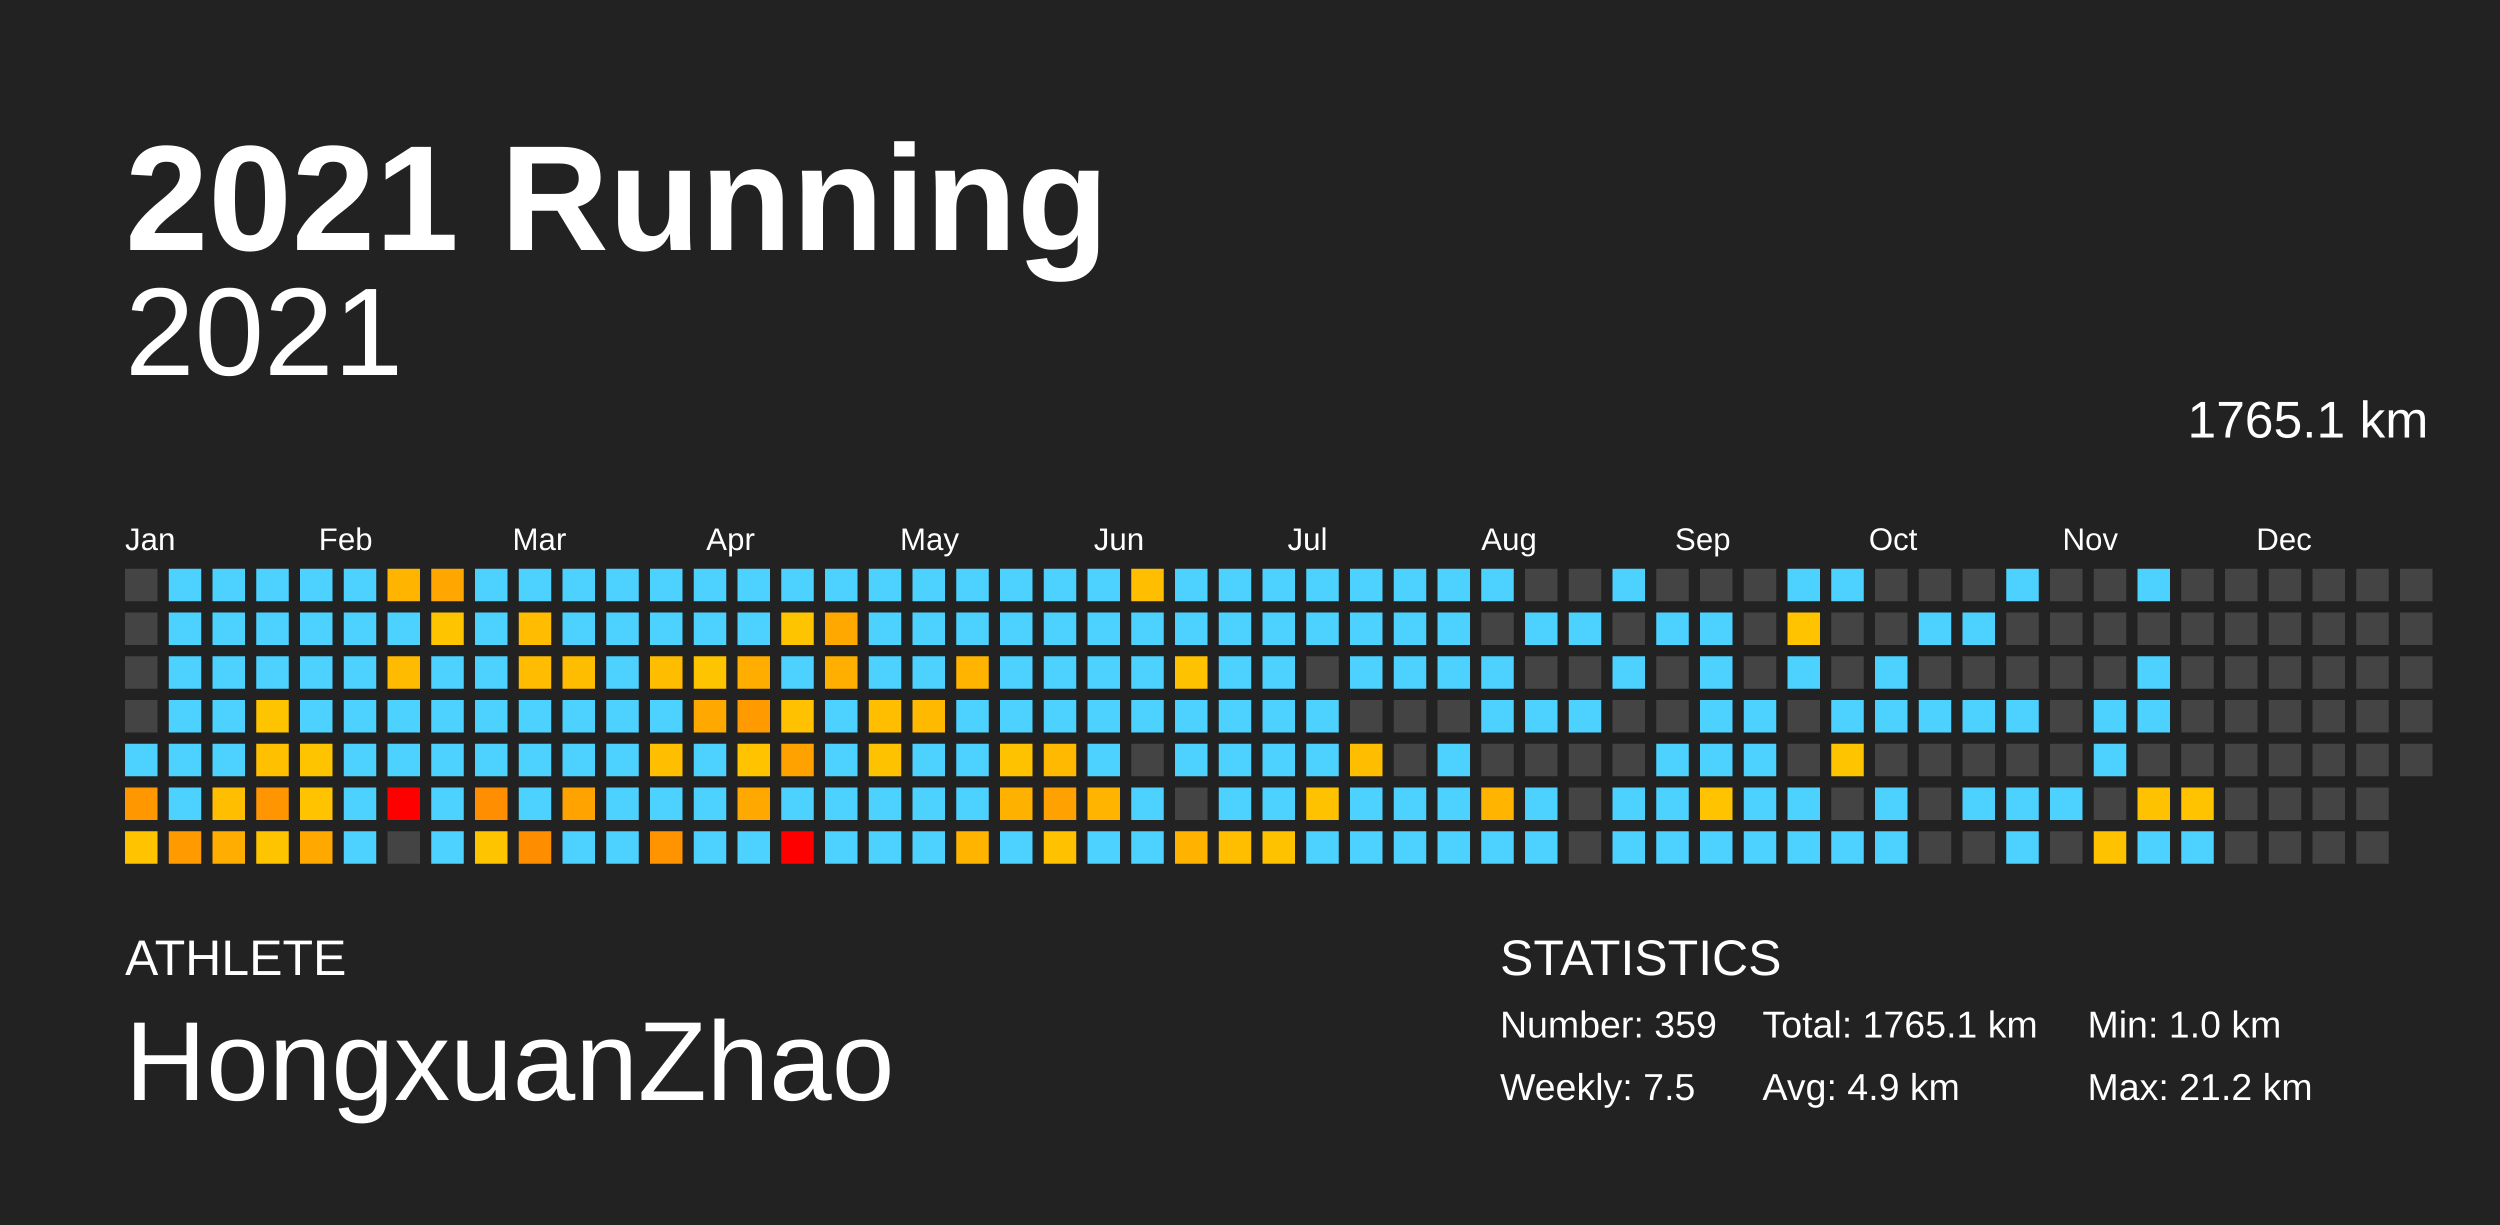
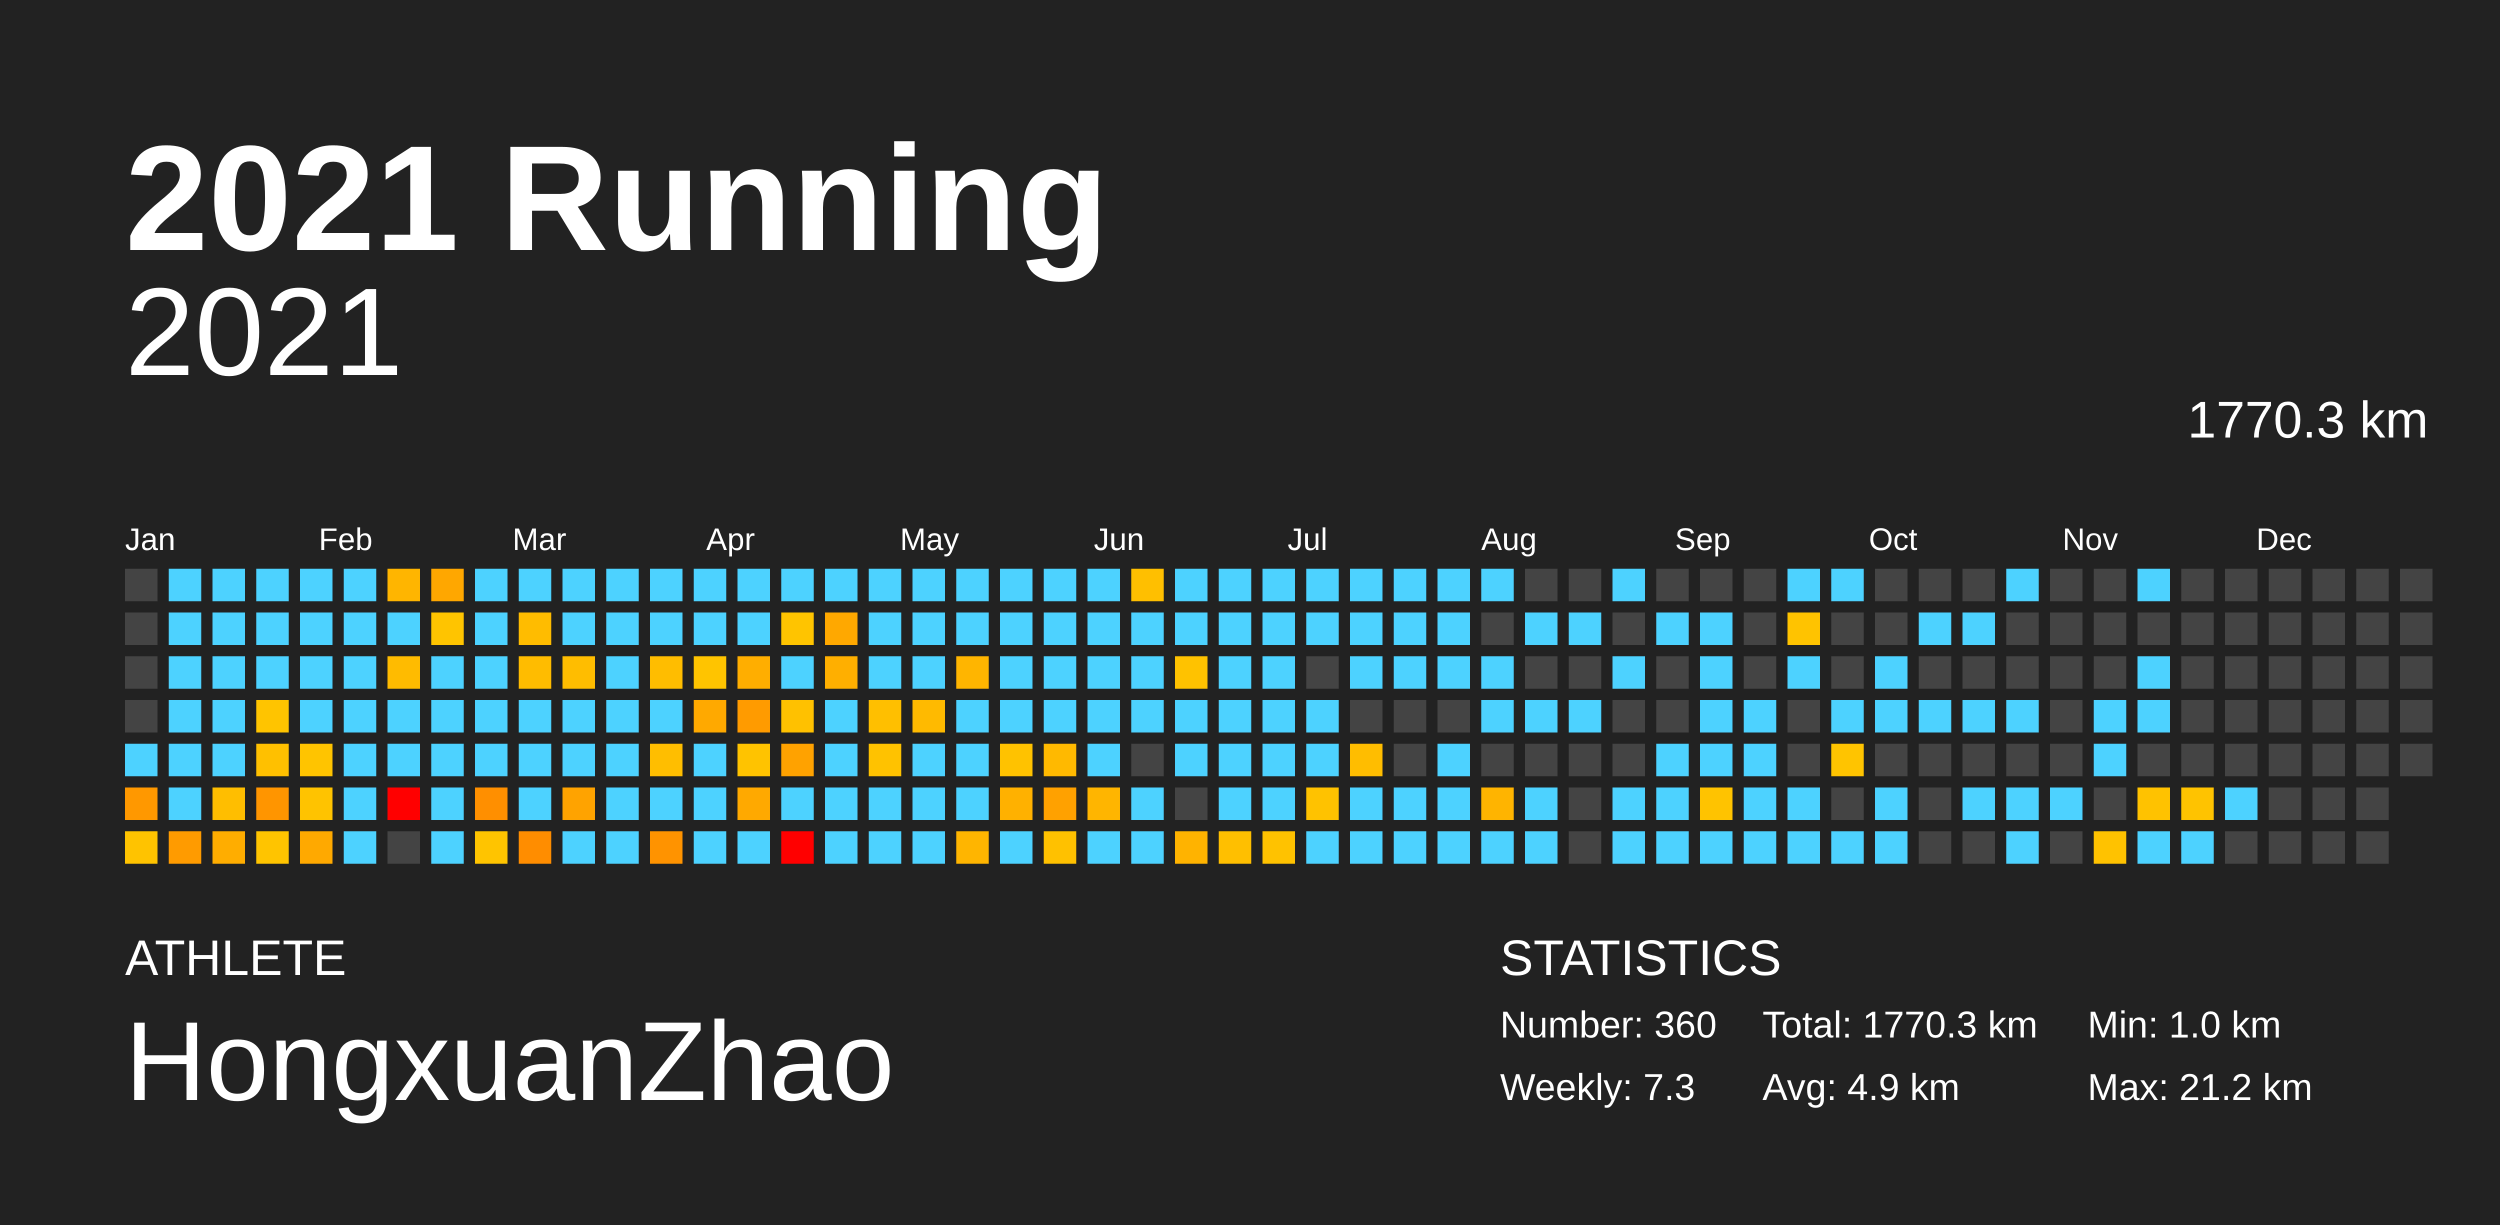
<svg xmlns="http://www.w3.org/2000/svg" baseProfile="full" height="98mm" version="1.1" viewBox="0,0,200,98" width="200mm">
  <defs />
  <rect fill="#222222" height="98" width="200" x="0" y="0" />
  <text fill="#FFFFFF" style="font-size:12px; font-family:Arial; font-weight:bold;" x="10" y="20">2021 Running</text>
  <text fill="#FFFFFF" style="font-size:4px; font-family:Arial" x="10" y="78">ATHLETE</text>
  <text fill="#FFFFFF" style="font-size:9px; font-family:Arial" x="10" y="88">HongxuanZhao</text>
  <text fill="#FFFFFF" style="font-size:4px; font-family:Arial" x="120" y="78">STATISTICS</text>
-   <text fill="#FFFFFF" style="font-size:3px; font-family:Arial" x="120" y="83">Number: 359</text>
-   <text fill="#FFFFFF" style="font-size:3px; font-family:Arial" x="120" y="88">Weekly: 7.5</text>
-   <text fill="#FFFFFF" style="font-size:3px; font-family:Arial" x="141" y="83">Total: 1765.1 km</text>
+   <text fill="#FFFFFF" style="font-size:3px; font-family:Arial" x="120" y="83">Number: 360</text>
+   <text fill="#FFFFFF" style="font-size:3px; font-family:Arial" x="120" y="88">Weekly: 7.3</text>
+   <text fill="#FFFFFF" style="font-size:3px; font-family:Arial" x="141" y="83">Total: 1770.3 km</text>
  <text fill="#FFFFFF" style="font-size:3px; font-family:Arial" x="141" y="88">Avg: 4.9 km</text>
  <text fill="#FFFFFF" style="font-size:3px; font-family:Arial" x="167" y="83">Min: 1.0 km</text>
  <text fill="#FFFFFF" style="font-size:3px; font-family:Arial" x="167" y="88">Max: 21.2 km</text>
  <text alignment-baseline="hanging" fill="#FFFFFF" style="font-size:10.0px; font-family:Arial;" x="10" y="30">2021</text>
-   <text alignment-baseline="hanging" fill="#FFFFFF" style="font-size:4.125px; font-family:Arial;" x="175" y="35">1765.1 km</text>
+   <text alignment-baseline="hanging" fill="#FFFFFF" style="font-size:4.125px; font-family:Arial;" x="175" y="35">1770.3 km</text>
  <text fill="#FFFFFF" style="font-size:2.5px; font-family:Arial" x="10.0" y="44">Jan</text>
  <text fill="#FFFFFF" style="font-size:2.5px; font-family:Arial" x="25.5" y="44">Feb</text>
  <text fill="#FFFFFF" style="font-size:2.5px; font-family:Arial" x="41.0" y="44">Mar</text>
  <text fill="#FFFFFF" style="font-size:2.5px; font-family:Arial" x="56.5" y="44">Apr</text>
  <text fill="#FFFFFF" style="font-size:2.5px; font-family:Arial" x="72.0" y="44">May</text>
  <text fill="#FFFFFF" style="font-size:2.5px; font-family:Arial" x="87.5" y="44">Jun</text>
  <text fill="#FFFFFF" style="font-size:2.5px; font-family:Arial" x="103.0" y="44">Jul</text>
  <text fill="#FFFFFF" style="font-size:2.5px; font-family:Arial" x="118.5" y="44">Aug</text>
  <text fill="#FFFFFF" style="font-size:2.5px; font-family:Arial" x="134.0" y="44">Sep</text>
  <text fill="#FFFFFF" style="font-size:2.5px; font-family:Arial" x="149.5" y="44">Oct</text>
  <text fill="#FFFFFF" style="font-size:2.5px; font-family:Arial" x="165.0" y="44">Nov</text>
  <text fill="#FFFFFF" style="font-size:2.5px; font-family:Arial" x="180.5" y="44">Dec</text>
  <rect fill="#444444" height="2.6" width="2.6" x="10.0" y="45.5" />
  <rect fill="#444444" height="2.6" width="2.6" x="10.0" y="49.0" />
  <rect fill="#444444" height="2.6" width="2.6" x="10.0" y="52.5" />
  <rect fill="#444444" height="2.6" width="2.6" x="10.0" y="56.0" />
  <rect fill="#4dd2ff" height="2.6" width="2.6" x="10.0" y="59.5" />
  <rect fill="#ff9800" height="2.6" width="2.6" x="10.0" y="63.0" />
  <rect fill="#ffc300" height="2.6" width="2.6" x="10.0" y="66.5" />
  <rect fill="#4dd2ff" height="2.6" width="2.6" x="13.5" y="45.5" />
  <rect fill="#4dd2ff" height="2.6" width="2.6" x="13.5" y="49.0" />
  <rect fill="#4dd2ff" height="2.6" width="2.6" x="13.5" y="52.5" />
  <rect fill="#4dd2ff" height="2.6" width="2.6" x="13.5" y="56.0" />
  <rect fill="#4dd2ff" height="2.6" width="2.6" x="13.5" y="59.5" />
  <rect fill="#4dd2ff" height="2.6" width="2.6" x="13.5" y="63.0" />
  <rect fill="#ff9b00" height="2.6" width="2.6" x="13.5" y="66.5" />
  <rect fill="#4dd2ff" height="2.6" width="2.6" x="17.0" y="45.5" />
  <rect fill="#4dd2ff" height="2.6" width="2.6" x="17.0" y="49.0" />
  <rect fill="#4dd2ff" height="2.6" width="2.6" x="17.0" y="52.5" />
  <rect fill="#4dd2ff" height="2.6" width="2.6" x="17.0" y="56.0" />
  <rect fill="#4dd2ff" height="2.6" width="2.6" x="17.0" y="59.5" />
  <rect fill="#ffbe00" height="2.6" width="2.6" x="17.0" y="63.0" />
  <rect fill="#ffad00" height="2.6" width="2.6" x="17.0" y="66.5" />
  <rect fill="#4dd2ff" height="2.6" width="2.6" x="20.5" y="45.5" />
  <rect fill="#4dd2ff" height="2.6" width="2.6" x="20.5" y="49.0" />
  <rect fill="#4dd2ff" height="2.6" width="2.6" x="20.5" y="52.5" />
  <rect fill="#ffc400" height="2.6" width="2.6" x="20.5" y="56.0" />
  <rect fill="#ffc000" height="2.6" width="2.6" x="20.5" y="59.5" />
  <rect fill="#ff9500" height="2.6" width="2.6" x="20.5" y="63.0" />
  <rect fill="#ffc400" height="2.6" width="2.6" x="20.5" y="66.5" />
  <rect fill="#4dd2ff" height="2.6" width="2.6" x="24.0" y="45.5" />
  <rect fill="#4dd2ff" height="2.6" width="2.6" x="24.0" y="49.0" />
  <rect fill="#4dd2ff" height="2.6" width="2.6" x="24.0" y="52.5" />
  <rect fill="#4dd2ff" height="2.6" width="2.6" x="24.0" y="56.0" />
  <rect fill="#ffc400" height="2.6" width="2.6" x="24.0" y="59.5" />
  <rect fill="#ffc300" height="2.6" width="2.6" x="24.0" y="63.0" />
  <rect fill="#ffa900" height="2.6" width="2.6" x="24.0" y="66.5" />
  <rect fill="#4dd2ff" height="2.6" width="2.6" x="27.5" y="45.5" />
  <rect fill="#4dd2ff" height="2.6" width="2.6" x="27.5" y="49.0" />
  <rect fill="#4dd2ff" height="2.6" width="2.6" x="27.5" y="52.5" />
  <rect fill="#4dd2ff" height="2.6" width="2.6" x="27.5" y="56.0" />
  <rect fill="#4dd2ff" height="2.6" width="2.6" x="27.5" y="59.5" />
  <rect fill="#4dd2ff" height="2.6" width="2.6" x="27.5" y="63.0" />
  <rect fill="#4dd2ff" height="2.6" width="2.6" x="27.5" y="66.5" />
  <rect fill="#ffb500" height="2.6" width="2.6" x="31.0" y="45.5" />
  <rect fill="#4dd2ff" height="2.6" width="2.6" x="31.0" y="49.0" />
  <rect fill="#ffbb00" height="2.6" width="2.6" x="31.0" y="52.5" />
  <rect fill="#4dd2ff" height="2.6" width="2.6" x="31.0" y="56.0" />
  <rect fill="#4dd2ff" height="2.6" width="2.6" x="31.0" y="59.5" />
  <rect fill="red" height="2.6" width="2.6" x="31.0" y="63.0" />
  <rect fill="#444444" height="2.6" width="2.6" x="31.0" y="66.5" />
  <rect fill="#ffa700" height="2.6" width="2.6" x="34.5" y="45.5" />
  <rect fill="#ffc400" height="2.6" width="2.6" x="34.5" y="49.0" />
  <rect fill="#4dd2ff" height="2.6" width="2.6" x="34.5" y="52.5" />
  <rect fill="#4dd2ff" height="2.6" width="2.6" x="34.5" y="56.0" />
  <rect fill="#4dd2ff" height="2.6" width="2.6" x="34.5" y="59.5" />
  <rect fill="#4dd2ff" height="2.6" width="2.6" x="34.5" y="63.0" />
  <rect fill="#4dd2ff" height="2.6" width="2.6" x="34.5" y="66.5" />
  <rect fill="#4dd2ff" height="2.6" width="2.6" x="38.0" y="45.5" />
  <rect fill="#4dd2ff" height="2.6" width="2.6" x="38.0" y="49.0" />
  <rect fill="#4dd2ff" height="2.6" width="2.6" x="38.0" y="52.5" />
  <rect fill="#4dd2ff" height="2.6" width="2.6" x="38.0" y="56.0" />
  <rect fill="#4dd2ff" height="2.6" width="2.6" x="38.0" y="59.5" />
  <rect fill="#ff8f00" height="2.6" width="2.6" x="38.0" y="63.0" />
  <rect fill="#ffc400" height="2.6" width="2.6" x="38.0" y="66.5" />
  <rect fill="#4dd2ff" height="2.6" width="2.6" x="41.5" y="45.5" />
  <rect fill="#ffbc00" height="2.6" width="2.6" x="41.5" y="49.0" />
  <rect fill="#ffbc00" height="2.6" width="2.6" x="41.5" y="52.5" />
  <rect fill="#4dd2ff" height="2.6" width="2.6" x="41.5" y="56.0" />
  <rect fill="#4dd2ff" height="2.6" width="2.6" x="41.5" y="59.5" />
  <rect fill="#4dd2ff" height="2.6" width="2.6" x="41.5" y="63.0" />
  <rect fill="#ff8d00" height="2.6" width="2.6" x="41.5" y="66.5" />
  <rect fill="#4dd2ff" height="2.6" width="2.6" x="45.0" y="45.5" />
  <rect fill="#4dd2ff" height="2.6" width="2.6" x="45.0" y="49.0" />
  <rect fill="#ffbd00" height="2.6" width="2.6" x="45.0" y="52.5" />
  <rect fill="#4dd2ff" height="2.6" width="2.6" x="45.0" y="56.0" />
  <rect fill="#4dd2ff" height="2.6" width="2.6" x="45.0" y="59.5" />
  <rect fill="#ffa300" height="2.6" width="2.6" x="45.0" y="63.0" />
  <rect fill="#4dd2ff" height="2.6" width="2.6" x="45.0" y="66.5" />
  <rect fill="#4dd2ff" height="2.6" width="2.6" x="48.5" y="45.5" />
  <rect fill="#4dd2ff" height="2.6" width="2.6" x="48.5" y="49.0" />
  <rect fill="#4dd2ff" height="2.6" width="2.6" x="48.5" y="52.5" />
  <rect fill="#4dd2ff" height="2.6" width="2.6" x="48.5" y="56.0" />
  <rect fill="#4dd2ff" height="2.6" width="2.6" x="48.5" y="59.5" />
  <rect fill="#4dd2ff" height="2.6" width="2.6" x="48.5" y="63.0" />
  <rect fill="#4dd2ff" height="2.6" width="2.6" x="48.5" y="66.5" />
  <rect fill="#4dd2ff" height="2.6" width="2.6" x="52.0" y="45.5" />
  <rect fill="#4dd2ff" height="2.6" width="2.6" x="52.0" y="49.0" />
  <rect fill="#ffbd00" height="2.6" width="2.6" x="52.0" y="52.5" />
  <rect fill="#4dd2ff" height="2.6" width="2.6" x="52.0" y="56.0" />
  <rect fill="#ffbe00" height="2.6" width="2.6" x="52.0" y="59.5" />
  <rect fill="#4dd2ff" height="2.6" width="2.6" x="52.0" y="63.0" />
  <rect fill="#ff9300" height="2.6" width="2.6" x="52.0" y="66.5" />
  <rect fill="#4dd2ff" height="2.6" width="2.6" x="55.5" y="45.5" />
  <rect fill="#4dd2ff" height="2.6" width="2.6" x="55.5" y="49.0" />
  <rect fill="#ffc400" height="2.6" width="2.6" x="55.5" y="52.5" />
  <rect fill="#ffa900" height="2.6" width="2.6" x="55.5" y="56.0" />
  <rect fill="#4dd2ff" height="2.6" width="2.6" x="55.5" y="59.5" />
  <rect fill="#4dd2ff" height="2.6" width="2.6" x="55.5" y="63.0" />
  <rect fill="#4dd2ff" height="2.6" width="2.6" x="55.5" y="66.5" />
  <rect fill="#4dd2ff" height="2.6" width="2.6" x="59.0" y="45.5" />
  <rect fill="#4dd2ff" height="2.6" width="2.6" x="59.0" y="49.0" />
  <rect fill="#ffae00" height="2.6" width="2.6" x="59.0" y="52.5" />
  <rect fill="#ff9b00" height="2.6" width="2.6" x="59.0" y="56.0" />
  <rect fill="#ffc300" height="2.6" width="2.6" x="59.0" y="59.5" />
  <rect fill="#ffa900" height="2.6" width="2.6" x="59.0" y="63.0" />
  <rect fill="#4dd2ff" height="2.6" width="2.6" x="59.0" y="66.5" />
  <rect fill="#4dd2ff" height="2.6" width="2.6" x="62.5" y="45.5" />
  <rect fill="#ffc400" height="2.6" width="2.6" x="62.5" y="49.0" />
  <rect fill="#4dd2ff" height="2.6" width="2.6" x="62.5" y="52.5" />
  <rect fill="#ffc100" height="2.6" width="2.6" x="62.5" y="56.0" />
  <rect fill="#ffa200" height="2.6" width="2.6" x="62.5" y="59.5" />
  <rect fill="#4dd2ff" height="2.6" width="2.6" x="62.5" y="63.0" />
  <rect fill="red" height="2.6" width="2.6" x="62.5" y="66.5" />
  <rect fill="#4dd2ff" height="2.6" width="2.6" x="66.0" y="45.5" />
  <rect fill="#ffa800" height="2.6" width="2.6" x="66.0" y="49.0" />
  <rect fill="#ffaf00" height="2.6" width="2.6" x="66.0" y="52.5" />
  <rect fill="#4dd2ff" height="2.6" width="2.6" x="66.0" y="56.0" />
  <rect fill="#4dd2ff" height="2.6" width="2.6" x="66.0" y="59.5" />
  <rect fill="#4dd2ff" height="2.6" width="2.6" x="66.0" y="63.0" />
  <rect fill="#4dd2ff" height="2.6" width="2.6" x="66.0" y="66.5" />
  <rect fill="#4dd2ff" height="2.6" width="2.6" x="69.5" y="45.5" />
  <rect fill="#4dd2ff" height="2.6" width="2.6" x="69.5" y="49.0" />
  <rect fill="#4dd2ff" height="2.6" width="2.6" x="69.5" y="52.5" />
  <rect fill="#ffbf00" height="2.6" width="2.6" x="69.5" y="56.0" />
  <rect fill="#ffc200" height="2.6" width="2.6" x="69.5" y="59.5" />
  <rect fill="#4dd2ff" height="2.6" width="2.6" x="69.5" y="63.0" />
  <rect fill="#4dd2ff" height="2.6" width="2.6" x="69.5" y="66.5" />
  <rect fill="#4dd2ff" height="2.6" width="2.6" x="73.0" y="45.5" />
  <rect fill="#4dd2ff" height="2.6" width="2.6" x="73.0" y="49.0" />
  <rect fill="#4dd2ff" height="2.6" width="2.6" x="73.0" y="52.5" />
  <rect fill="#ffba00" height="2.6" width="2.6" x="73.0" y="56.0" />
  <rect fill="#4dd2ff" height="2.6" width="2.6" x="73.0" y="59.5" />
  <rect fill="#4dd2ff" height="2.6" width="2.6" x="73.0" y="63.0" />
  <rect fill="#4dd2ff" height="2.6" width="2.6" x="73.0" y="66.5" />
  <rect fill="#4dd2ff" height="2.6" width="2.6" x="76.5" y="45.5" />
  <rect fill="#4dd2ff" height="2.6" width="2.6" x="76.5" y="49.0" />
  <rect fill="#ffb500" height="2.6" width="2.6" x="76.5" y="52.5" />
  <rect fill="#4dd2ff" height="2.6" width="2.6" x="76.5" y="56.0" />
  <rect fill="#4dd2ff" height="2.6" width="2.6" x="76.5" y="59.5" />
  <rect fill="#4dd2ff" height="2.6" width="2.6" x="76.5" y="63.0" />
  <rect fill="#ffb500" height="2.6" width="2.6" x="76.5" y="66.5" />
  <rect fill="#4dd2ff" height="2.6" width="2.6" x="80.0" y="45.5" />
  <rect fill="#4dd2ff" height="2.6" width="2.6" x="80.0" y="49.0" />
  <rect fill="#4dd2ff" height="2.6" width="2.6" x="80.0" y="52.5" />
  <rect fill="#4dd2ff" height="2.6" width="2.6" x="80.0" y="56.0" />
  <rect fill="#ffc200" height="2.6" width="2.6" x="80.0" y="59.5" />
  <rect fill="#ffb100" height="2.6" width="2.6" x="80.0" y="63.0" />
  <rect fill="#4dd2ff" height="2.6" width="2.6" x="80.0" y="66.5" />
  <rect fill="#4dd2ff" height="2.6" width="2.6" x="83.5" y="45.5" />
  <rect fill="#4dd2ff" height="2.6" width="2.6" x="83.5" y="49.0" />
  <rect fill="#4dd2ff" height="2.6" width="2.6" x="83.5" y="52.5" />
  <rect fill="#4dd2ff" height="2.6" width="2.6" x="83.5" y="56.0" />
  <rect fill="#ffb900" height="2.6" width="2.6" x="83.5" y="59.5" />
  <rect fill="#ffa100" height="2.6" width="2.6" x="83.5" y="63.0" />
  <rect fill="#ffc100" height="2.6" width="2.6" x="83.5" y="66.5" />
  <rect fill="#4dd2ff" height="2.6" width="2.6" x="87.0" y="45.5" />
  <rect fill="#4dd2ff" height="2.6" width="2.6" x="87.0" y="49.0" />
  <rect fill="#4dd2ff" height="2.6" width="2.6" x="87.0" y="52.5" />
  <rect fill="#4dd2ff" height="2.6" width="2.6" x="87.0" y="56.0" />
  <rect fill="#4dd2ff" height="2.6" width="2.6" x="87.0" y="59.5" />
  <rect fill="#ffb500" height="2.6" width="2.6" x="87.0" y="63.0" />
  <rect fill="#4dd2ff" height="2.6" width="2.6" x="87.0" y="66.5" />
  <rect fill="#ffbf00" height="2.6" width="2.6" x="90.5" y="45.5" />
  <rect fill="#4dd2ff" height="2.6" width="2.6" x="90.5" y="49.0" />
  <rect fill="#4dd2ff" height="2.6" width="2.6" x="90.5" y="52.5" />
  <rect fill="#4dd2ff" height="2.6" width="2.6" x="90.5" y="56.0" />
  <rect fill="#444444" height="2.6" width="2.6" x="90.5" y="59.5" />
  <rect fill="#4dd2ff" height="2.6" width="2.6" x="90.5" y="63.0" />
  <rect fill="#4dd2ff" height="2.6" width="2.6" x="90.5" y="66.5" />
  <rect fill="#4dd2ff" height="2.6" width="2.6" x="94.0" y="45.5" />
  <rect fill="#4dd2ff" height="2.6" width="2.6" x="94.0" y="49.0" />
  <rect fill="#ffc200" height="2.6" width="2.6" x="94.0" y="52.5" />
  <rect fill="#4dd2ff" height="2.6" width="2.6" x="94.0" y="56.0" />
  <rect fill="#4dd2ff" height="2.6" width="2.6" x="94.0" y="59.5" />
  <rect fill="#444444" height="2.6" width="2.6" x="94.0" y="63.0" />
  <rect fill="#ffb300" height="2.6" width="2.6" x="94.0" y="66.5" />
  <rect fill="#4dd2ff" height="2.6" width="2.6" x="97.5" y="45.5" />
  <rect fill="#4dd2ff" height="2.6" width="2.6" x="97.5" y="49.0" />
  <rect fill="#4dd2ff" height="2.6" width="2.6" x="97.5" y="52.5" />
  <rect fill="#4dd2ff" height="2.6" width="2.6" x="97.5" y="56.0" />
  <rect fill="#4dd2ff" height="2.6" width="2.6" x="97.5" y="59.5" />
  <rect fill="#4dd2ff" height="2.6" width="2.6" x="97.5" y="63.0" />
  <rect fill="#ffbf00" height="2.6" width="2.6" x="97.5" y="66.5" />
  <rect fill="#4dd2ff" height="2.6" width="2.6" x="101.0" y="45.5" />
  <rect fill="#4dd2ff" height="2.6" width="2.6" x="101.0" y="49.0" />
  <rect fill="#4dd2ff" height="2.6" width="2.6" x="101.0" y="52.5" />
  <rect fill="#4dd2ff" height="2.6" width="2.6" x="101.0" y="56.0" />
  <rect fill="#4dd2ff" height="2.6" width="2.6" x="101.0" y="59.5" />
  <rect fill="#4dd2ff" height="2.6" width="2.6" x="101.0" y="63.0" />
  <rect fill="#ffc200" height="2.6" width="2.6" x="101.0" y="66.5" />
  <rect fill="#4dd2ff" height="2.6" width="2.6" x="104.5" y="45.5" />
  <rect fill="#4dd2ff" height="2.6" width="2.6" x="104.5" y="49.0" />
  <rect fill="#444444" height="2.6" width="2.6" x="104.5" y="52.5" />
  <rect fill="#4dd2ff" height="2.6" width="2.6" x="104.5" y="56.0" />
  <rect fill="#4dd2ff" height="2.6" width="2.6" x="104.5" y="59.5" />
  <rect fill="#ffc200" height="2.6" width="2.6" x="104.5" y="63.0" />
  <rect fill="#4dd2ff" height="2.6" width="2.6" x="104.5" y="66.5" />
  <rect fill="#4dd2ff" height="2.6" width="2.6" x="108.0" y="45.5" />
  <rect fill="#4dd2ff" height="2.6" width="2.6" x="108.0" y="49.0" />
  <rect fill="#4dd2ff" height="2.6" width="2.6" x="108.0" y="52.5" />
  <rect fill="#444444" height="2.6" width="2.6" x="108.0" y="56.0" />
  <rect fill="#ffbd00" height="2.6" width="2.6" x="108.0" y="59.5" />
  <rect fill="#4dd2ff" height="2.6" width="2.6" x="108.0" y="63.0" />
  <rect fill="#4dd2ff" height="2.6" width="2.6" x="108.0" y="66.5" />
  <rect fill="#4dd2ff" height="2.6" width="2.6" x="111.5" y="45.5" />
  <rect fill="#4dd2ff" height="2.6" width="2.6" x="111.5" y="49.0" />
  <rect fill="#4dd2ff" height="2.6" width="2.6" x="111.5" y="52.5" />
  <rect fill="#444444" height="2.6" width="2.6" x="111.5" y="56.0" />
  <rect fill="#444444" height="2.6" width="2.6" x="111.5" y="59.5" />
  <rect fill="#4dd2ff" height="2.6" width="2.6" x="111.5" y="63.0" />
  <rect fill="#4dd2ff" height="2.6" width="2.6" x="111.5" y="66.5" />
  <rect fill="#4dd2ff" height="2.6" width="2.6" x="115.0" y="45.5" />
  <rect fill="#4dd2ff" height="2.6" width="2.6" x="115.0" y="49.0" />
  <rect fill="#4dd2ff" height="2.6" width="2.6" x="115.0" y="52.5" />
  <rect fill="#444444" height="2.6" width="2.6" x="115.0" y="56.0" />
  <rect fill="#4dd2ff" height="2.6" width="2.6" x="115.0" y="59.5" />
  <rect fill="#4dd2ff" height="2.6" width="2.6" x="115.0" y="63.0" />
  <rect fill="#4dd2ff" height="2.6" width="2.6" x="115.0" y="66.5" />
  <rect fill="#4dd2ff" height="2.6" width="2.6" x="118.5" y="45.5" />
  <rect fill="#444444" height="2.6" width="2.6" x="118.5" y="49.0" />
  <rect fill="#4dd2ff" height="2.6" width="2.6" x="118.5" y="52.5" />
  <rect fill="#4dd2ff" height="2.6" width="2.6" x="118.5" y="56.0" />
  <rect fill="#444444" height="2.6" width="2.6" x="118.5" y="59.5" />
  <rect fill="#ffb400" height="2.6" width="2.6" x="118.5" y="63.0" />
  <rect fill="#4dd2ff" height="2.6" width="2.6" x="118.5" y="66.5" />
  <rect fill="#444444" height="2.6" width="2.6" x="122.0" y="45.5" />
  <rect fill="#4dd2ff" height="2.6" width="2.6" x="122.0" y="49.0" />
  <rect fill="#444444" height="2.6" width="2.6" x="122.0" y="52.5" />
  <rect fill="#4dd2ff" height="2.6" width="2.6" x="122.0" y="56.0" />
  <rect fill="#444444" height="2.6" width="2.6" x="122.0" y="59.5" />
  <rect fill="#4dd2ff" height="2.6" width="2.6" x="122.0" y="63.0" />
  <rect fill="#4dd2ff" height="2.6" width="2.6" x="122.0" y="66.5" />
  <rect fill="#444444" height="2.6" width="2.6" x="125.5" y="45.5" />
  <rect fill="#4dd2ff" height="2.6" width="2.6" x="125.5" y="49.0" />
  <rect fill="#444444" height="2.6" width="2.6" x="125.5" y="52.5" />
  <rect fill="#4dd2ff" height="2.6" width="2.6" x="125.5" y="56.0" />
  <rect fill="#444444" height="2.6" width="2.6" x="125.5" y="59.5" />
  <rect fill="#444444" height="2.6" width="2.6" x="125.5" y="63.0" />
  <rect fill="#444444" height="2.6" width="2.6" x="125.5" y="66.5" />
  <rect fill="#4dd2ff" height="2.6" width="2.6" x="129.0" y="45.5" />
  <rect fill="#444444" height="2.6" width="2.6" x="129.0" y="49.0" />
  <rect fill="#4dd2ff" height="2.6" width="2.6" x="129.0" y="52.5" />
  <rect fill="#444444" height="2.6" width="2.6" x="129.0" y="56.0" />
  <rect fill="#444444" height="2.6" width="2.6" x="129.0" y="59.5" />
  <rect fill="#4dd2ff" height="2.6" width="2.6" x="129.0" y="63.0" />
  <rect fill="#4dd2ff" height="2.6" width="2.6" x="129.0" y="66.5" />
  <rect fill="#444444" height="2.6" width="2.6" x="132.5" y="45.5" />
  <rect fill="#4dd2ff" height="2.6" width="2.6" x="132.5" y="49.0" />
  <rect fill="#444444" height="2.6" width="2.6" x="132.5" y="52.5" />
  <rect fill="#444444" height="2.6" width="2.6" x="132.5" y="56.0" />
  <rect fill="#4dd2ff" height="2.6" width="2.6" x="132.5" y="59.5" />
  <rect fill="#4dd2ff" height="2.6" width="2.6" x="132.5" y="63.0" />
  <rect fill="#4dd2ff" height="2.6" width="2.6" x="132.5" y="66.5" />
  <rect fill="#444444" height="2.6" width="2.6" x="136.0" y="45.5" />
  <rect fill="#4dd2ff" height="2.6" width="2.6" x="136.0" y="49.0" />
  <rect fill="#4dd2ff" height="2.6" width="2.6" x="136.0" y="52.5" />
  <rect fill="#4dd2ff" height="2.6" width="2.6" x="136.0" y="56.0" />
  <rect fill="#4dd2ff" height="2.6" width="2.6" x="136.0" y="59.5" />
  <rect fill="#ffc300" height="2.6" width="2.6" x="136.0" y="63.0" />
  <rect fill="#4dd2ff" height="2.6" width="2.6" x="136.0" y="66.5" />
  <rect fill="#444444" height="2.6" width="2.6" x="139.5" y="45.5" />
  <rect fill="#444444" height="2.6" width="2.6" x="139.5" y="49.0" />
  <rect fill="#444444" height="2.6" width="2.6" x="139.5" y="52.5" />
  <rect fill="#4dd2ff" height="2.6" width="2.6" x="139.5" y="56.0" />
  <rect fill="#4dd2ff" height="2.6" width="2.6" x="139.5" y="59.5" />
  <rect fill="#4dd2ff" height="2.6" width="2.6" x="139.5" y="63.0" />
  <rect fill="#4dd2ff" height="2.6" width="2.6" x="139.5" y="66.5" />
  <rect fill="#4dd2ff" height="2.6" width="2.6" x="143.0" y="45.5" />
  <rect fill="#ffc300" height="2.6" width="2.6" x="143.0" y="49.0" />
  <rect fill="#4dd2ff" height="2.6" width="2.6" x="143.0" y="52.5" />
  <rect fill="#444444" height="2.6" width="2.6" x="143.0" y="56.0" />
  <rect fill="#444444" height="2.6" width="2.6" x="143.0" y="59.5" />
  <rect fill="#4dd2ff" height="2.6" width="2.6" x="143.0" y="63.0" />
  <rect fill="#4dd2ff" height="2.6" width="2.6" x="143.0" y="66.5" />
  <rect fill="#4dd2ff" height="2.6" width="2.6" x="146.5" y="45.5" />
  <rect fill="#444444" height="2.6" width="2.6" x="146.5" y="49.0" />
  <rect fill="#444444" height="2.6" width="2.6" x="146.5" y="52.5" />
  <rect fill="#4dd2ff" height="2.6" width="2.6" x="146.5" y="56.0" />
  <rect fill="#ffc400" height="2.6" width="2.6" x="146.5" y="59.5" />
  <rect fill="#444444" height="2.6" width="2.6" x="146.5" y="63.0" />
  <rect fill="#4dd2ff" height="2.6" width="2.6" x="146.5" y="66.5" />
  <rect fill="#444444" height="2.6" width="2.6" x="150.0" y="45.5" />
  <rect fill="#444444" height="2.6" width="2.6" x="150.0" y="49.0" />
  <rect fill="#4dd2ff" height="2.6" width="2.6" x="150.0" y="52.5" />
  <rect fill="#4dd2ff" height="2.6" width="2.6" x="150.0" y="56.0" />
  <rect fill="#444444" height="2.6" width="2.6" x="150.0" y="59.5" />
  <rect fill="#4dd2ff" height="2.6" width="2.6" x="150.0" y="63.0" />
  <rect fill="#4dd2ff" height="2.6" width="2.6" x="150.0" y="66.5" />
  <rect fill="#444444" height="2.6" width="2.6" x="153.5" y="45.5" />
  <rect fill="#4dd2ff" height="2.6" width="2.6" x="153.5" y="49.0" />
  <rect fill="#444444" height="2.6" width="2.6" x="153.5" y="52.5" />
  <rect fill="#4dd2ff" height="2.6" width="2.6" x="153.5" y="56.0" />
  <rect fill="#444444" height="2.6" width="2.6" x="153.5" y="59.5" />
  <rect fill="#444444" height="2.6" width="2.6" x="153.5" y="63.0" />
  <rect fill="#444444" height="2.6" width="2.6" x="153.5" y="66.5" />
  <rect fill="#444444" height="2.6" width="2.6" x="157.0" y="45.5" />
  <rect fill="#4dd2ff" height="2.6" width="2.6" x="157.0" y="49.0" />
  <rect fill="#444444" height="2.6" width="2.6" x="157.0" y="52.5" />
  <rect fill="#4dd2ff" height="2.6" width="2.6" x="157.0" y="56.0" />
  <rect fill="#444444" height="2.6" width="2.6" x="157.0" y="59.5" />
  <rect fill="#4dd2ff" height="2.6" width="2.6" x="157.0" y="63.0" />
  <rect fill="#444444" height="2.6" width="2.6" x="157.0" y="66.5" />
  <rect fill="#4dd2ff" height="2.6" width="2.6" x="160.5" y="45.5" />
  <rect fill="#444444" height="2.6" width="2.6" x="160.5" y="49.0" />
  <rect fill="#444444" height="2.6" width="2.6" x="160.5" y="52.5" />
  <rect fill="#4dd2ff" height="2.6" width="2.6" x="160.5" y="56.0" />
  <rect fill="#444444" height="2.6" width="2.6" x="160.5" y="59.5" />
  <rect fill="#4dd2ff" height="2.6" width="2.6" x="160.5" y="63.0" />
  <rect fill="#4dd2ff" height="2.6" width="2.6" x="160.5" y="66.5" />
  <rect fill="#444444" height="2.6" width="2.6" x="164.0" y="45.5" />
  <rect fill="#444444" height="2.6" width="2.6" x="164.0" y="49.0" />
  <rect fill="#444444" height="2.6" width="2.6" x="164.0" y="52.5" />
  <rect fill="#444444" height="2.6" width="2.6" x="164.0" y="56.0" />
  <rect fill="#444444" height="2.6" width="2.6" x="164.0" y="59.5" />
  <rect fill="#4dd2ff" height="2.6" width="2.6" x="164.0" y="63.0" />
  <rect fill="#444444" height="2.6" width="2.6" x="164.0" y="66.5" />
  <rect fill="#444444" height="2.6" width="2.6" x="167.5" y="45.5" />
  <rect fill="#444444" height="2.6" width="2.6" x="167.5" y="49.0" />
  <rect fill="#444444" height="2.6" width="2.6" x="167.5" y="52.5" />
  <rect fill="#4dd2ff" height="2.6" width="2.6" x="167.5" y="56.0" />
  <rect fill="#4dd2ff" height="2.6" width="2.6" x="167.5" y="59.5" />
  <rect fill="#444444" height="2.6" width="2.6" x="167.5" y="63.0" />
  <rect fill="#ffc200" height="2.6" width="2.6" x="167.5" y="66.5" />
  <rect fill="#4dd2ff" height="2.6" width="2.6" x="171.0" y="45.5" />
  <rect fill="#444444" height="2.6" width="2.6" x="171.0" y="49.0" />
  <rect fill="#4dd2ff" height="2.6" width="2.6" x="171.0" y="52.5" />
  <rect fill="#4dd2ff" height="2.6" width="2.6" x="171.0" y="56.0" />
  <rect fill="#444444" height="2.6" width="2.6" x="171.0" y="59.5" />
  <rect fill="#ffc200" height="2.6" width="2.6" x="171.0" y="63.0" />
  <rect fill="#4dd2ff" height="2.6" width="2.6" x="171.0" y="66.5" />
  <rect fill="#444444" height="2.6" width="2.6" x="174.5" y="45.5" />
  <rect fill="#444444" height="2.6" width="2.6" x="174.5" y="49.0" />
  <rect fill="#444444" height="2.6" width="2.6" x="174.5" y="52.5" />
  <rect fill="#444444" height="2.6" width="2.6" x="174.5" y="56.0" />
  <rect fill="#444444" height="2.6" width="2.6" x="174.5" y="59.5" />
  <rect fill="#ffc300" height="2.6" width="2.6" x="174.5" y="63.0" />
  <rect fill="#4dd2ff" height="2.6" width="2.6" x="174.5" y="66.5" />
  <rect fill="#444444" height="2.6" width="2.6" x="178.0" y="45.5" />
  <rect fill="#444444" height="2.6" width="2.6" x="178.0" y="49.0" />
  <rect fill="#444444" height="2.6" width="2.6" x="178.0" y="52.5" />
  <rect fill="#444444" height="2.6" width="2.6" x="178.0" y="56.0" />
  <rect fill="#444444" height="2.6" width="2.6" x="178.0" y="59.5" />
-   <rect fill="#444444" height="2.6" width="2.6" x="178.0" y="63.0" />
+   <rect fill="#4dd2ff" height="2.6" width="2.6" x="178.0" y="63.0" />
  <rect fill="#444444" height="2.6" width="2.6" x="178.0" y="66.5" />
  <rect fill="#444444" height="2.6" width="2.6" x="181.5" y="45.5" />
  <rect fill="#444444" height="2.6" width="2.6" x="181.5" y="49.0" />
  <rect fill="#444444" height="2.6" width="2.6" x="181.5" y="52.5" />
  <rect fill="#444444" height="2.6" width="2.6" x="181.5" y="56.0" />
  <rect fill="#444444" height="2.6" width="2.6" x="181.5" y="59.5" />
  <rect fill="#444444" height="2.6" width="2.6" x="181.5" y="63.0" />
  <rect fill="#444444" height="2.6" width="2.6" x="181.5" y="66.5" />
  <rect fill="#444444" height="2.6" width="2.6" x="185.0" y="45.5" />
  <rect fill="#444444" height="2.6" width="2.6" x="185.0" y="49.0" />
  <rect fill="#444444" height="2.6" width="2.6" x="185.0" y="52.5" />
  <rect fill="#444444" height="2.6" width="2.6" x="185.0" y="56.0" />
  <rect fill="#444444" height="2.6" width="2.6" x="185.0" y="59.5" />
  <rect fill="#444444" height="2.6" width="2.6" x="185.0" y="63.0" />
  <rect fill="#444444" height="2.6" width="2.6" x="185.0" y="66.5" />
  <rect fill="#444444" height="2.6" width="2.6" x="188.5" y="45.5" />
  <rect fill="#444444" height="2.6" width="2.6" x="188.5" y="49.0" />
  <rect fill="#444444" height="2.6" width="2.6" x="188.5" y="52.5" />
  <rect fill="#444444" height="2.6" width="2.6" x="188.5" y="56.0" />
  <rect fill="#444444" height="2.6" width="2.6" x="188.5" y="59.5" />
  <rect fill="#444444" height="2.6" width="2.6" x="188.5" y="63.0" />
  <rect fill="#444444" height="2.6" width="2.6" x="188.5" y="66.5" />
  <rect fill="#444444" height="2.6" width="2.6" x="192.0" y="45.5" />
  <rect fill="#444444" height="2.6" width="2.6" x="192.0" y="49.0" />
  <rect fill="#444444" height="2.6" width="2.6" x="192.0" y="52.5" />
  <rect fill="#444444" height="2.6" width="2.6" x="192.0" y="56.0" />
  <rect fill="#444444" height="2.6" width="2.6" x="192.0" y="59.5" />
</svg>
